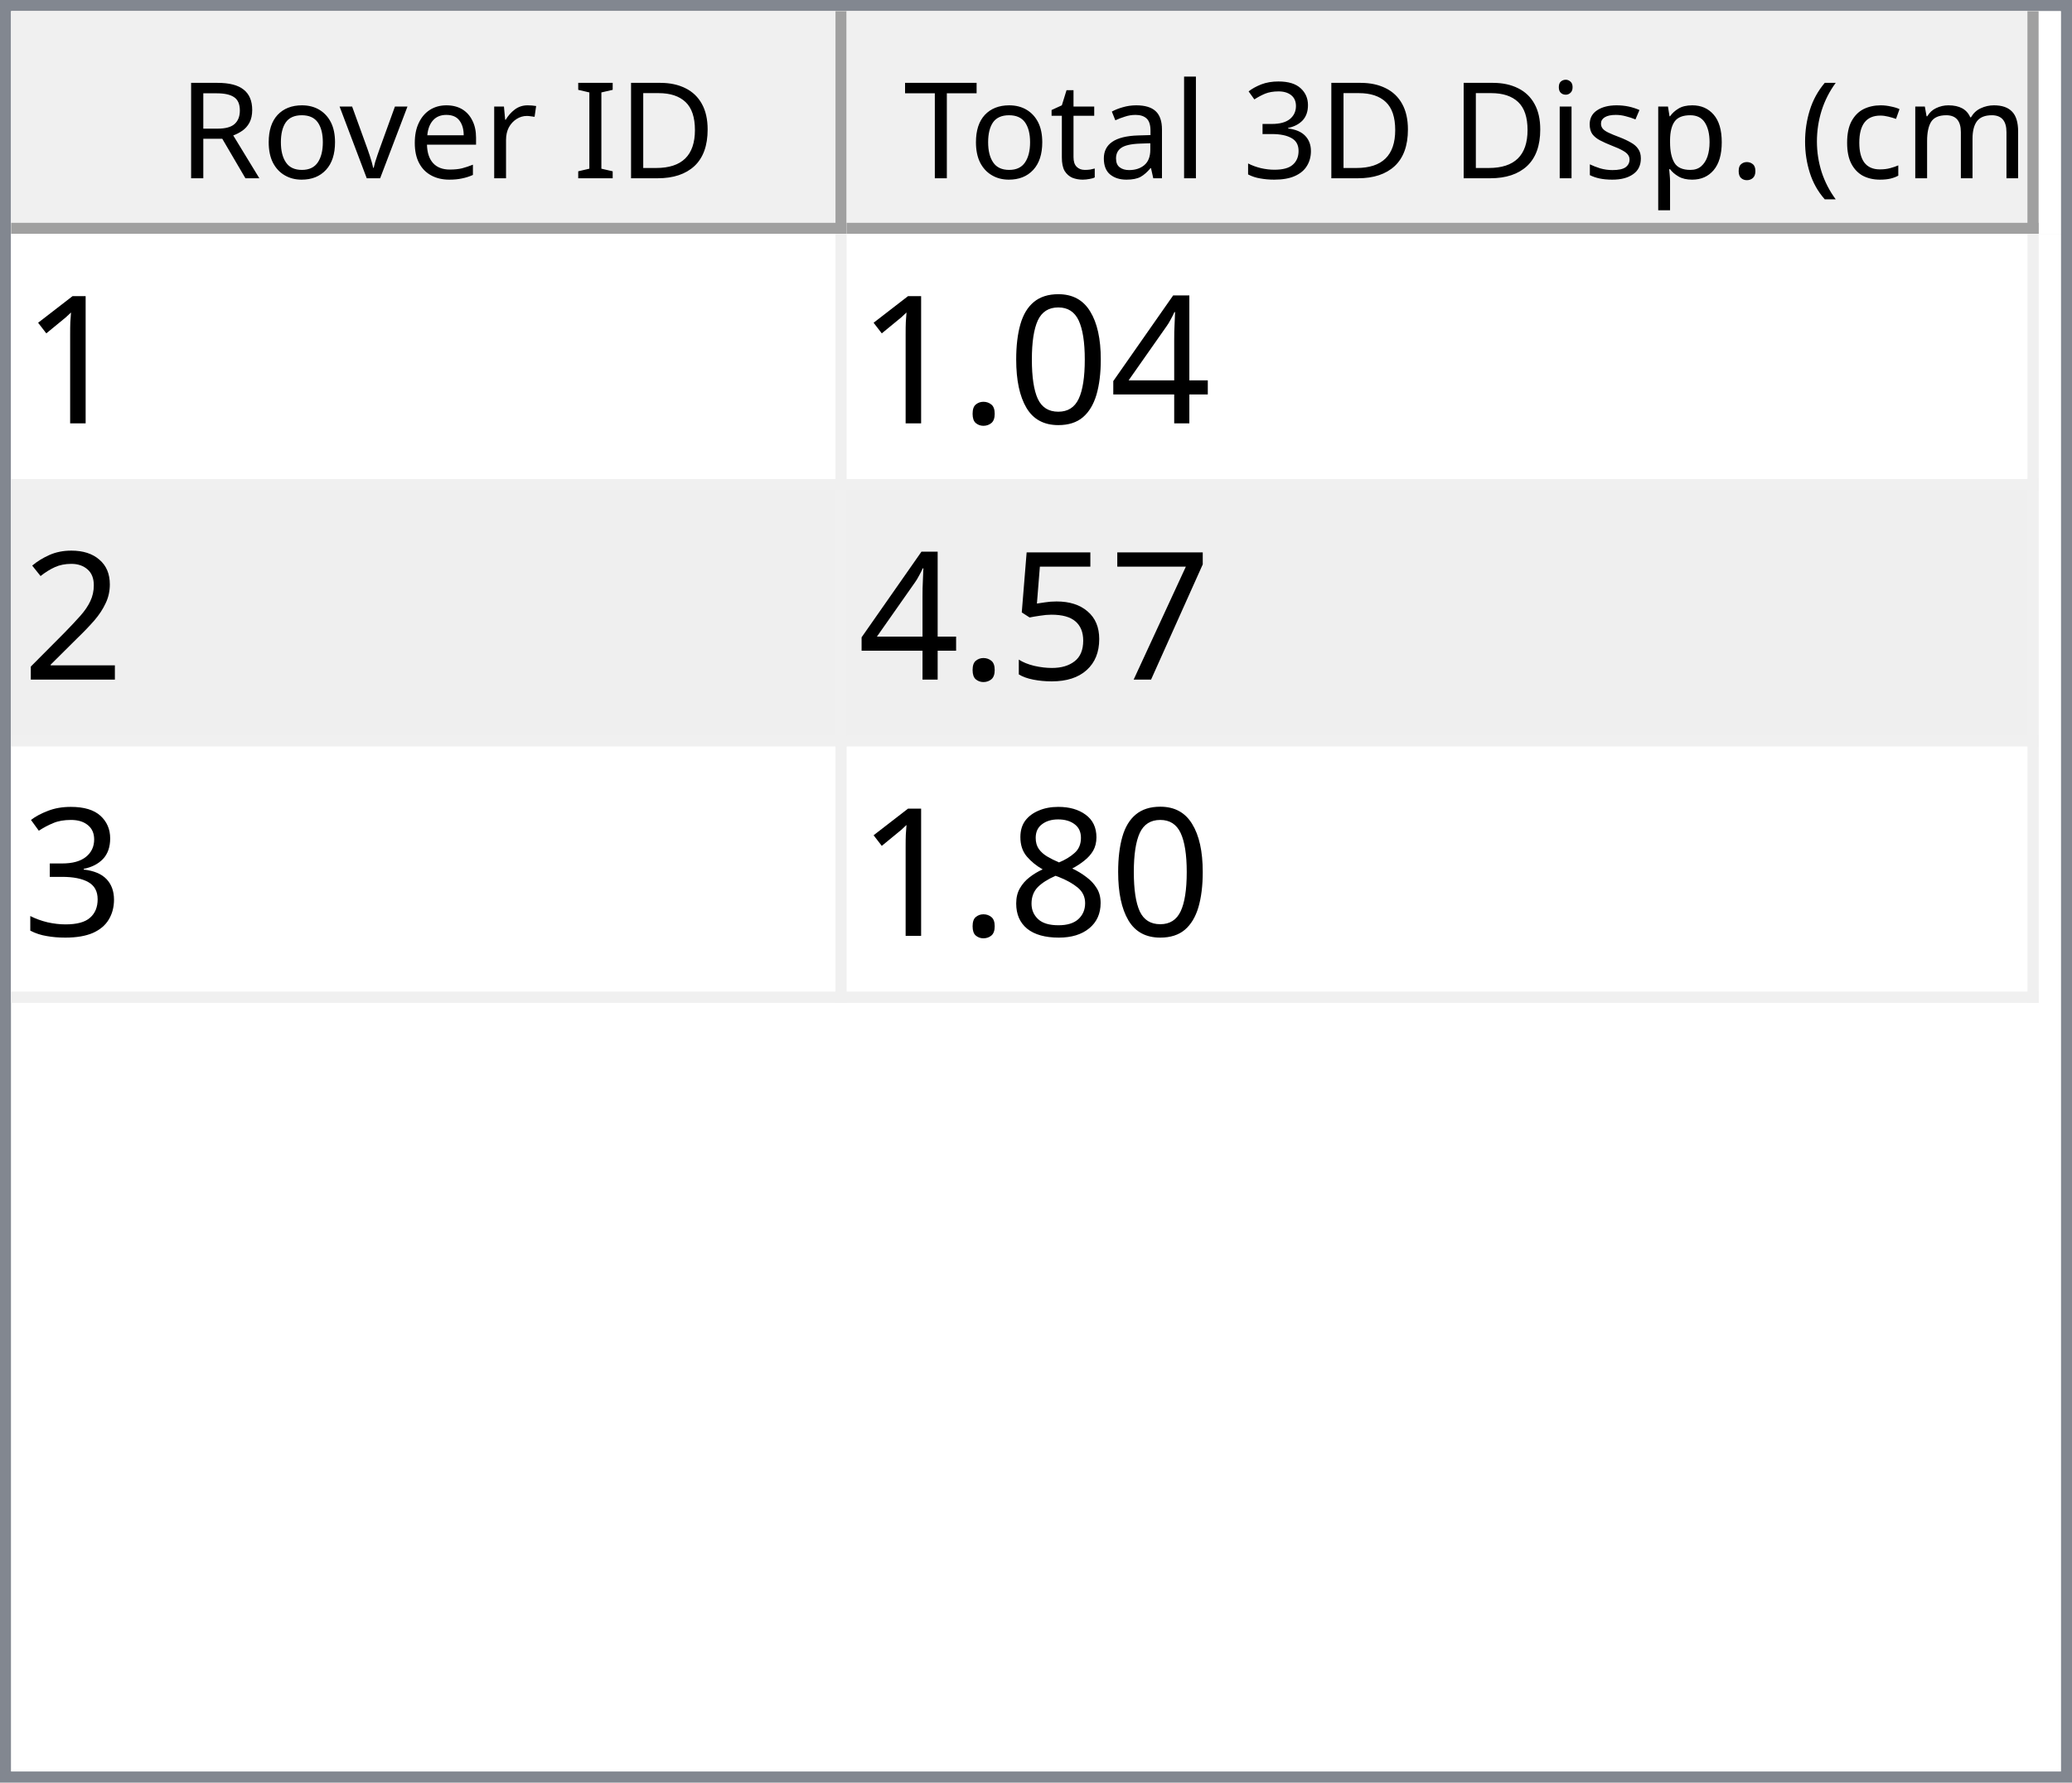
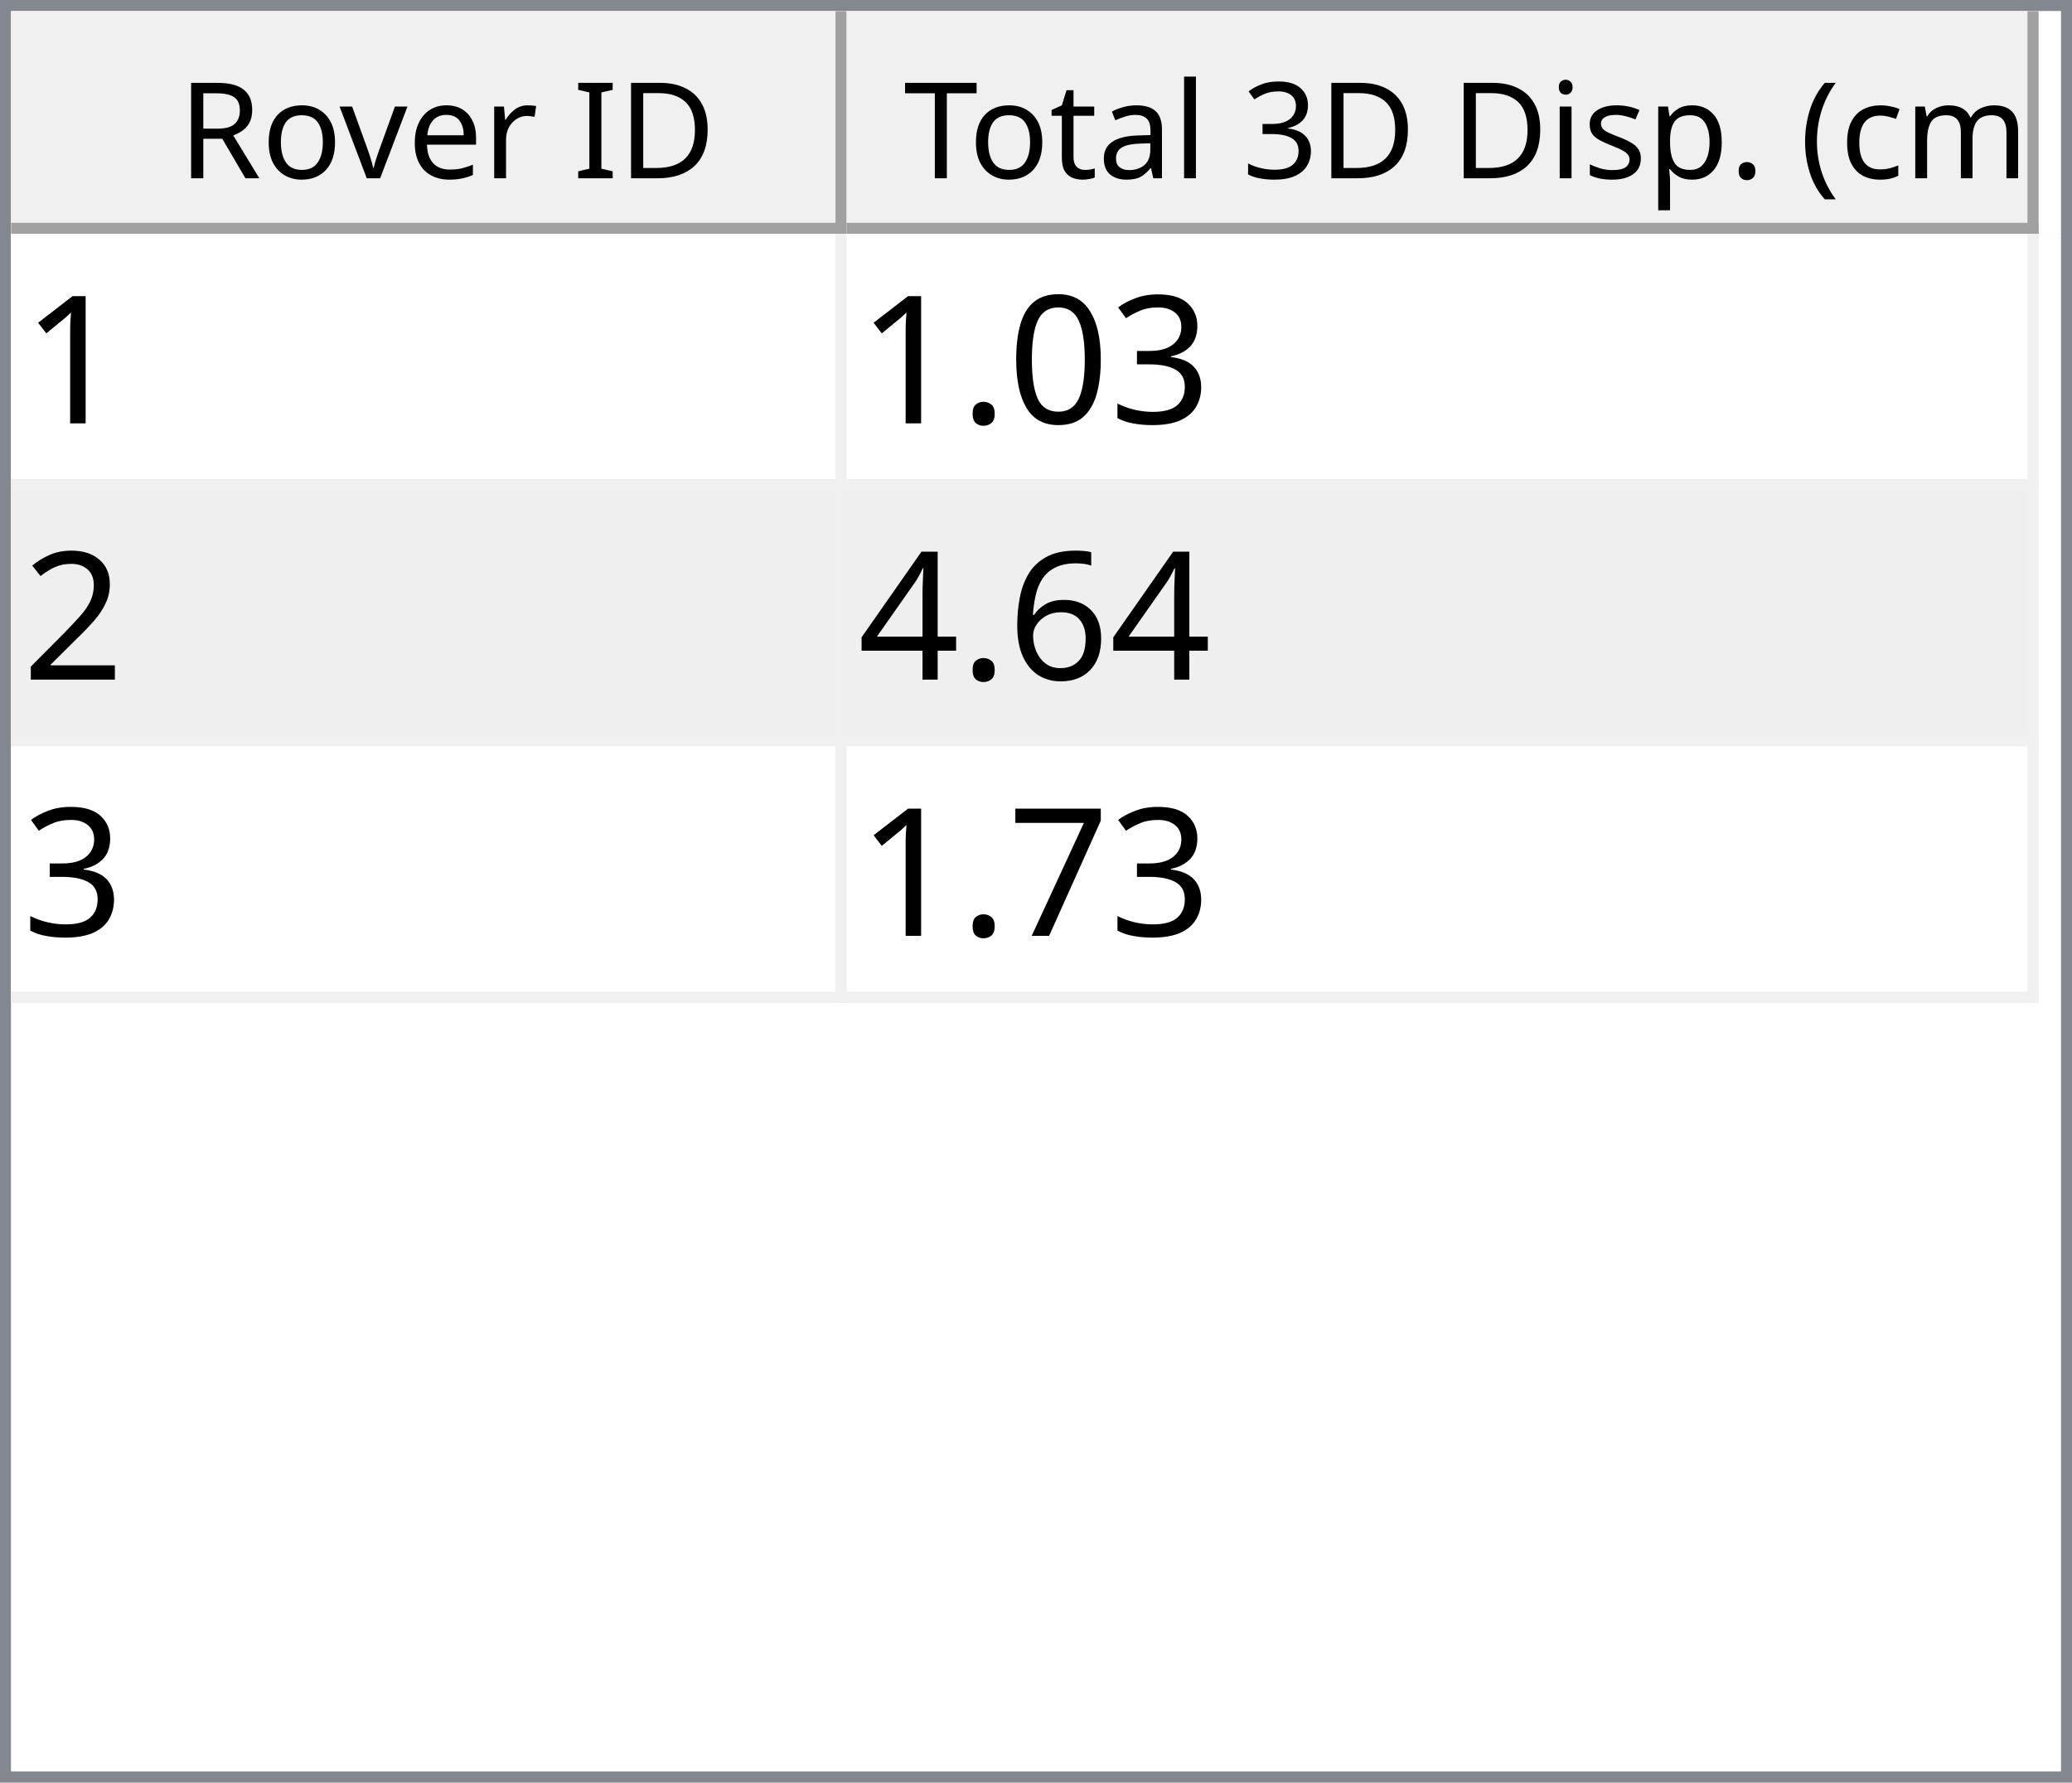
<svg xmlns="http://www.w3.org/2000/svg" style="fill-opacity:1; color-rendering:auto; color-interpolation:auto; text-rendering:auto; stroke:black; stroke-linecap:square; stroke-miterlimit:10; shape-rendering:auto; stroke-opacity:1; fill:black; stroke-dasharray:none; font-weight:normal; stroke-width:1; font-family:'Dialog'; font-style:normal; stroke-linejoin:miter; font-size:12px; stroke-dashoffset:0; image-rendering:auto;" width="186" height="160">
  <defs id="genericDefs" />
  <g>
    <defs id="defs1">
      <clipPath clipPathUnits="userSpaceOnUse" id="clipPath1">
        <path d="M0 0 L186 0 L186 160 L0 160 L0 0 Z" />
      </clipPath>
      <clipPath clipPathUnits="userSpaceOnUse" id="clipPath2">
        <path d="M0 0 L0 160 L186 160 L186 0 Z" />
      </clipPath>
      <clipPath clipPathUnits="userSpaceOnUse" id="clipPath3">
        <path d="M0 0 L0 20 L184 20 L184 0 Z" />
      </clipPath>
      <clipPath clipPathUnits="userSpaceOnUse" id="clipPath4">
        <path d="M0 0 L0 20 L75 20 L75 0 Z" />
      </clipPath>
      <clipPath clipPathUnits="userSpaceOnUse" id="clipPath5">
        <path d="M1 1 L1 19 L74 19 L74 1 Z" />
      </clipPath>
      <clipPath clipPathUnits="userSpaceOnUse" id="clipPath6">
        <path d="M0 0 L0 18 L73 18 L73 0 Z" />
      </clipPath>
      <clipPath clipPathUnits="userSpaceOnUse" id="clipPath7">
        <path d="M-0.5 -0.5 L-0.5 19.5 L74.5 19.5 L74.5 -0.5 Z" />
      </clipPath>
      <clipPath clipPathUnits="userSpaceOnUse" id="clipPath8">
        <path d="M0 0 L0 20 L107 20 L107 0 Z" />
      </clipPath>
      <clipPath clipPathUnits="userSpaceOnUse" id="clipPath9">
        <path d="M1 1 L1 19 L106 19 L106 1 Z" />
      </clipPath>
      <clipPath clipPathUnits="userSpaceOnUse" id="clipPath10">
        <path d="M0 0 L0 18 L105 18 L105 0 Z" />
      </clipPath>
      <clipPath clipPathUnits="userSpaceOnUse" id="clipPath11">
        <path d="M-0.5 -0.5 L-0.5 19.5 L106.5 19.5 L106.5 -0.5 Z" />
      </clipPath>
      <clipPath clipPathUnits="userSpaceOnUse" id="clipPath12">
        <path d="M0 0 L0 138 L184 138 L184 0 Z" />
      </clipPath>
      <clipPath clipPathUnits="userSpaceOnUse" id="clipPath13">
        <path d="M0 0 L0 69 L182 69 L182 0 Z" />
      </clipPath>
      <clipPath clipPathUnits="userSpaceOnUse" id="clipPath14">
        <path d="M-0.5 -0.5 L-0.5 68.5 L181.5 68.5 L181.5 -0.5 Z" />
      </clipPath>
      <clipPath clipPathUnits="userSpaceOnUse" id="clipPath15">
        <path d="M0 0 L0 22 L74 22 L74 0 Z" />
      </clipPath>
      <clipPath clipPathUnits="userSpaceOnUse" id="clipPath16">
        <path d="M0 0 L0 22 L106 22 L106 0 Z" />
      </clipPath>
      <font horiz-adv-x="64.551" id="font1">
        <font-face ascent="107.91" descent="25.098" units-per-em="100" style="font-style:normal; font-family:Segoe UI; font-weight:normal;" />
        <missing-glyph horiz-adv-x="64.551" d="M8.109 0 L8.109 68.266 L56.453 68.266 L56.453 0 L8.109 0 ZM15.328 7.234 L49.219 7.234 L49.219 61.031 L15.328 61.031 L15.328 7.234 Z" />
        <glyph unicode="D" horiz-adv-x="70.117" d="M9.188 0 L9.188 70.016 L28.516 70.016 Q65.531 70.016 65.531 35.891 Q65.531 19.672 55.25 9.836 Q44.969 0 27.734 0 L9.188 0 ZM17.391 62.594 L17.391 7.422 L27.828 7.422 Q41.609 7.422 49.273 14.797 Q56.938 22.172 56.938 35.688 Q56.938 62.594 28.328 62.594 L17.391 62.594 Z" />
        <glyph unicode="I" horiz-adv-x="26.611" d="M17.391 0 L9.188 0 L9.188 70.016 L17.391 70.016 L17.391 0 Z" />
        <glyph unicode=" " horiz-adv-x="27.393" d="" />
        <glyph unicode="r" horiz-adv-x="34.766" d="M34.188 41.891 Q32.078 43.5 28.125 43.5 Q23 43.5 19.555 38.672 Q16.109 33.844 16.109 25.484 L16.109 0 L8.109 0 L8.109 50 L16.109 50 L16.109 39.703 L16.312 39.703 Q18.016 44.969 21.531 47.922 Q25.047 50.875 29.391 50.875 Q32.516 50.875 34.188 50.203 L34.188 41.891 Z" />
        <glyph unicode="e" horiz-adv-x="52.295" d="M48.297 23 L12.984 23 Q13.188 14.656 17.484 10.109 Q21.781 5.562 29.297 5.562 Q37.75 5.562 44.828 11.141 L44.828 3.609 Q38.234 -1.172 27.391 -1.172 Q16.797 -1.172 10.742 5.641 Q4.688 12.453 4.688 24.812 Q4.688 36.469 11.305 43.82 Q17.922 51.172 27.734 51.172 Q37.547 51.172 42.922 44.828 Q48.297 38.484 48.297 27.203 L48.297 23 ZM40.094 29.781 Q40.047 36.719 36.75 40.578 Q33.453 44.438 27.594 44.438 Q21.922 44.438 17.969 40.383 Q14.016 36.328 13.094 29.781 L40.094 29.781 Z" />
        <glyph unicode="v" horiz-adv-x="47.9" d="M47.406 50 L27.484 0 L19.625 0 L0.688 50 L9.469 50 L22.172 13.672 Q23.578 9.672 23.922 6.688 L24.125 6.688 Q24.609 10.453 25.688 13.484 L38.969 50 L47.406 50 Z" />
        <glyph unicode="o" horiz-adv-x="58.594" d="M29 -1.172 Q17.922 -1.172 11.305 5.836 Q4.688 12.844 4.688 24.422 Q4.688 37.016 11.57 44.094 Q18.453 51.172 30.172 51.172 Q41.359 51.172 47.633 44.289 Q53.906 37.406 53.906 25.203 Q53.906 13.234 47.141 6.031 Q40.375 -1.172 29 -1.172 ZM29.594 44.438 Q21.875 44.438 17.383 39.188 Q12.891 33.938 12.891 24.703 Q12.891 15.828 17.43 10.695 Q21.969 5.562 29.594 5.562 Q37.359 5.562 41.531 10.594 Q45.703 15.625 45.703 24.906 Q45.703 34.281 41.531 39.359 Q37.359 44.438 29.594 44.438 Z" />
        <glyph unicode="R" horiz-adv-x="59.814" d="M59.375 0 L49.609 0 L37.891 19.625 Q36.281 22.359 34.766 24.289 Q33.25 26.219 31.664 27.438 Q30.078 28.656 28.25 29.219 Q26.422 29.781 24.125 29.781 L17.391 29.781 L17.391 0 L9.188 0 L9.188 70.016 L30.078 70.016 Q34.672 70.016 38.555 68.867 Q42.438 67.719 45.289 65.375 Q48.141 63.031 49.758 59.547 Q51.375 56.062 51.375 51.375 Q51.375 47.703 50.273 44.656 Q49.172 41.609 47.148 39.211 Q45.125 36.812 42.266 35.133 Q39.406 33.453 35.844 32.516 L35.844 32.328 Q37.594 31.547 38.891 30.547 Q40.188 29.547 41.359 28.18 Q42.531 26.812 43.68 25.078 Q44.828 23.344 46.234 21.047 L59.375 0 ZM17.391 62.594 L17.391 37.203 L28.516 37.203 Q31.594 37.203 34.203 38.133 Q36.812 39.062 38.719 40.797 Q40.625 42.531 41.703 45.047 Q42.781 47.562 42.781 50.688 Q42.781 56.297 39.141 59.445 Q35.5 62.594 28.609 62.594 L17.391 62.594 Z" />
        <glyph unicode=")" horiz-adv-x="30.176" d="M8.297 -15.922 L1.172 -15.922 Q16.406 2.344 16.406 26.812 Q16.406 51.469 1.078 70.016 L8.297 70.016 Q23.531 52.156 23.531 26.703 Q23.531 1.375 8.297 -15.922 Z" />
        <glyph unicode="m" horiz-adv-x="86.133" d="M79.109 0 L71.094 0 L71.094 28.719 Q71.094 37.016 68.531 40.727 Q65.969 44.438 59.906 44.438 Q54.781 44.438 51.195 39.75 Q47.609 35.062 47.609 28.516 L47.609 0 L39.594 0 L39.594 29.688 Q39.594 44.438 28.219 44.438 Q22.953 44.438 19.531 40.016 Q16.109 35.594 16.109 28.516 L16.109 0 L8.109 0 L8.109 50 L16.109 50 L16.109 42.094 L16.312 42.094 Q21.625 51.172 31.844 51.172 Q36.969 51.172 40.773 48.312 Q44.578 45.453 46 40.828 Q51.562 51.172 62.594 51.172 Q79.109 51.172 79.109 30.812 L79.109 0 Z" />
        <glyph unicode="c" horiz-adv-x="46.191" d="M42.188 2.297 Q36.422 -1.172 28.516 -1.172 Q17.828 -1.172 11.258 5.789 Q4.688 12.75 4.688 23.828 Q4.688 36.188 11.766 43.68 Q18.844 51.172 30.672 51.172 Q37.25 51.172 42.281 48.734 L42.281 40.531 Q36.719 44.438 30.375 44.438 Q22.703 44.438 17.797 38.945 Q12.891 33.453 12.891 24.516 Q12.891 15.719 17.508 10.641 Q22.125 5.562 29.891 5.562 Q36.422 5.562 42.188 9.906 L42.188 2.297 Z" />
        <glyph unicode="(" horiz-adv-x="30.176" d="M29.109 -15.922 L21.969 -15.922 Q6.844 1.375 6.844 26.703 Q6.844 52.156 21.969 70.016 L29.203 70.016 Q13.875 51.469 13.875 26.812 Q13.875 2.344 29.109 -15.922 Z" />
        <glyph unicode="." horiz-adv-x="21.68" d="M10.891 -1.078 Q8.641 -1.078 7.055 0.539 Q5.469 2.156 5.469 4.391 Q5.469 6.641 7.055 8.273 Q8.641 9.906 10.891 9.906 Q13.188 9.906 14.797 8.273 Q16.406 6.641 16.406 4.391 Q16.406 2.156 14.797 0.539 Q13.188 -1.078 10.891 -1.078 Z" />
        <glyph unicode="p" horiz-adv-x="58.789" d="M16.312 7.234 L16.109 7.234 L16.109 -23 L8.109 -23 L8.109 50 L16.109 50 L16.109 41.219 L16.312 41.219 Q22.219 51.172 33.594 51.172 Q43.266 51.172 48.688 44.461 Q54.109 37.75 54.109 26.469 Q54.109 13.922 48 6.375 Q41.891 -1.172 31.297 -1.172 Q21.578 -1.172 16.312 7.234 ZM16.109 27.391 L16.109 20.406 Q16.109 14.203 20.141 9.883 Q24.172 5.562 30.375 5.562 Q37.641 5.562 41.773 11.133 Q45.906 16.703 45.906 26.609 Q45.906 34.969 42.047 39.703 Q38.188 44.438 31.594 44.438 Q24.609 44.438 20.359 39.578 Q16.109 34.719 16.109 27.391 Z" />
        <glyph unicode="s" horiz-adv-x="42.432" d="M5.078 1.812 L5.078 10.406 Q11.625 5.562 19.484 5.562 Q30.031 5.562 30.031 12.594 Q30.031 14.594 29.125 15.992 Q28.219 17.391 26.68 18.461 Q25.141 19.531 23.07 20.383 Q21 21.234 18.609 22.172 Q15.281 23.484 12.766 24.828 Q10.25 26.172 8.57 27.859 Q6.891 29.547 6.031 31.695 Q5.172 33.844 5.172 36.719 Q5.172 40.234 6.789 42.945 Q8.406 45.656 11.086 47.484 Q13.766 49.312 17.211 50.242 Q20.656 51.172 24.312 51.172 Q30.812 51.172 35.938 48.922 L35.938 40.828 Q30.422 44.438 23.25 44.438 Q21 44.438 19.195 43.922 Q17.391 43.406 16.094 42.477 Q14.797 41.547 14.086 40.258 Q13.375 38.969 13.375 37.406 Q13.375 35.453 14.086 34.133 Q14.797 32.812 16.164 31.789 Q17.531 30.766 19.484 29.938 Q21.438 29.109 23.922 28.125 Q27.25 26.859 29.883 25.516 Q32.516 24.172 34.375 22.484 Q36.234 20.797 37.234 18.602 Q38.234 16.406 38.234 13.375 Q38.234 9.672 36.602 6.938 Q34.969 4.203 32.234 2.398 Q29.5 0.594 25.93 -0.289 Q22.359 -1.172 18.453 -1.172 Q10.75 -1.172 5.078 1.812 Z" />
        <glyph unicode="i" horiz-adv-x="24.219" d="M12.203 62.703 Q10.062 62.703 8.547 64.164 Q7.031 65.625 7.031 67.875 Q7.031 70.125 8.547 71.609 Q10.062 73.094 12.203 73.094 Q14.406 73.094 15.945 71.609 Q17.484 70.125 17.484 67.875 Q17.484 65.719 15.945 64.211 Q14.406 62.703 12.203 62.703 ZM16.109 0 L8.109 0 L8.109 50 L16.109 50 L16.109 0 Z" />
        <glyph unicode="3" horiz-adv-x="53.906" d="M46.531 19.828 Q46.531 15.094 44.75 11.211 Q42.969 7.328 39.719 4.57 Q36.469 1.812 31.93 0.297 Q27.391 -1.219 21.922 -1.219 Q11.922 -1.219 6 2.594 L6 11.188 Q13.094 5.609 22.219 5.609 Q25.875 5.609 28.828 6.539 Q31.781 7.469 33.906 9.227 Q36.031 10.984 37.18 13.477 Q38.328 15.969 38.328 19.094 Q38.328 32.812 18.797 32.812 L12.984 32.812 L12.984 39.594 L18.5 39.594 Q35.797 39.594 35.797 52.484 Q35.797 64.406 22.609 64.406 Q15.188 64.406 8.688 59.422 L8.688 67.188 Q15.375 71.188 24.609 71.188 Q29 71.188 32.57 69.969 Q36.141 68.75 38.68 66.555 Q41.219 64.359 42.609 61.281 Q44 58.203 44 54.5 Q44 40.672 30.031 36.719 L30.031 36.531 Q33.594 36.141 36.625 34.797 Q39.656 33.453 41.852 31.305 Q44.047 29.156 45.289 26.25 Q46.531 23.344 46.531 19.828 Z" />
        <glyph unicode="l" horiz-adv-x="24.219" d="M16.109 0 L8.109 0 L8.109 74.031 L16.109 74.031 L16.109 0 Z" />
        <glyph unicode="a" horiz-adv-x="50.879" d="M43.891 0 L35.891 0 L35.891 7.812 L35.688 7.812 Q30.469 -1.172 20.312 -1.172 Q12.844 -1.172 8.617 2.781 Q4.391 6.734 4.391 13.281 Q4.391 27.297 20.906 29.594 L35.891 31.688 Q35.891 44.438 25.594 44.438 Q16.547 44.438 9.281 38.281 L9.281 46.484 Q16.656 51.172 26.266 51.172 Q43.891 51.172 43.891 32.516 L43.891 0 ZM35.891 25.297 L23.828 23.641 Q18.266 22.859 15.43 20.875 Q12.594 18.891 12.594 13.875 Q12.594 10.203 15.211 7.883 Q17.828 5.562 22.172 5.562 Q28.125 5.562 32.008 9.742 Q35.891 13.922 35.891 20.312 L35.891 25.297 Z" />
        <glyph unicode="t" horiz-adv-x="33.887" d="M31.297 0.484 Q28.469 -1.078 23.828 -1.078 Q10.688 -1.078 10.688 13.578 L10.688 43.172 L2.094 43.172 L2.094 50 L10.688 50 L10.688 62.203 L18.703 64.797 L18.703 50 L31.297 50 L31.297 43.172 L18.703 43.172 L18.703 14.984 Q18.703 9.969 20.414 7.82 Q22.125 5.672 26.078 5.672 Q29.109 5.672 31.297 7.328 L31.297 0.484 Z" />
        <glyph unicode="T" horiz-adv-x="52.393" d="M50.594 62.594 L30.375 62.594 L30.375 0 L22.172 0 L22.172 62.594 L2 62.594 L2 70.016 L50.594 70.016 L50.594 62.594 Z" />
      </font>
      <font horiz-adv-x="75.0" id="font2">
        <font-face ascent="100.537" descent="21.973" units-per-em="100" style="font-style:normal; font-family:sans-serif; font-weight:normal;" />
        <missing-glyph horiz-adv-x="75.0" d="M12.5 0 L12.5 62.5 L62.5 62.5 L62.5 0 L12.5 0 ZM14.062 1.562 L60.938 1.562 L60.938 60.938 L14.062 60.938 L14.062 1.562 Z" />
        <glyph unicode="1" horiz-adv-x="55.615" d="M37.25 0 L28.469 0 L28.469 56 Q25.297 52.984 20.141 49.953 Q14.984 46.922 10.891 45.406 L10.891 53.906 Q18.266 57.375 23.781 62.305 Q29.297 67.234 31.594 71.875 L37.25 71.875 L37.25 0 Z" />
-         <glyph unicode="4" horiz-adv-x="55.615" d="M32.328 0 L32.328 17.141 L1.266 17.141 L1.266 25.203 L33.938 71.578 L41.109 71.578 L41.109 25.203 L50.781 25.203 L50.781 17.141 L41.109 17.141 L41.109 0 L32.328 0 ZM32.328 25.203 L32.328 57.469 L9.906 25.203 L32.328 25.203 Z" />
+         <glyph unicode="3" horiz-adv-x="55.615" d="M4.203 18.891 L12.984 20.062 Q14.5 12.594 18.141 9.297 Q21.781 6 27 6 Q33.203 6 37.477 10.297 Q41.75 14.594 41.75 20.953 Q41.75 27 37.797 30.93 Q33.844 34.859 27.734 34.859 Q25.25 34.859 21.531 33.891 L22.516 41.609 Q23.391 41.5 23.922 41.5 Q29.547 41.5 34.039 44.43 Q38.531 47.359 38.531 53.469 Q38.531 58.297 35.258 61.477 Q31.984 64.656 26.812 64.656 Q21.688 64.656 18.266 61.43 Q14.844 58.203 13.875 51.766 L5.078 53.328 Q6.688 62.156 12.398 67.016 Q18.109 71.875 26.609 71.875 Q32.469 71.875 37.398 69.359 Q42.328 66.844 44.945 62.5 Q47.562 58.156 47.562 53.266 Q47.562 48.641 45.07 44.828 Q42.578 41.016 37.703 38.766 Q44.047 37.312 47.562 32.695 Q51.078 28.078 51.078 21.141 Q51.078 11.766 44.242 5.25 Q37.406 -1.266 26.953 -1.266 Q17.531 -1.266 11.305 4.352 Q5.078 9.969 4.203 18.891 Z" />
        <glyph unicode="0" horiz-adv-x="55.615" d="M4.156 35.297 Q4.156 48 6.766 55.742 Q9.375 63.484 14.523 67.68 Q19.672 71.875 27.484 71.875 Q33.25 71.875 37.594 69.555 Q41.938 67.234 44.773 62.867 Q47.609 58.5 49.219 52.227 Q50.828 45.953 50.828 35.297 Q50.828 22.703 48.242 14.969 Q45.656 7.234 40.508 3.008 Q35.359 -1.219 27.484 -1.219 Q17.141 -1.219 11.234 6.203 Q4.156 15.141 4.156 35.297 ZM13.188 35.297 Q13.188 17.672 17.312 11.836 Q21.438 6 27.484 6 Q33.547 6 37.672 11.859 Q41.797 17.719 41.797 35.297 Q41.797 52.984 37.672 58.789 Q33.547 64.594 27.391 64.594 Q21.344 64.594 17.719 59.469 Q13.188 52.938 13.188 35.297 Z" />
        <glyph unicode="." horiz-adv-x="27.783" d="M9.078 0 L9.078 10.016 L19.094 10.016 L19.094 0 L9.078 0 Z" />
        <glyph unicode="2" horiz-adv-x="55.615" d="M50.344 8.453 L50.344 0 L3.031 0 Q2.938 3.172 4.047 6.109 Q5.859 10.938 9.836 15.625 Q13.812 20.312 21.344 26.469 Q33.016 36.031 37.117 41.625 Q41.219 47.219 41.219 52.203 Q41.219 57.422 37.477 61.008 Q33.734 64.594 27.734 64.594 Q21.391 64.594 17.578 60.789 Q13.766 56.984 13.719 50.25 L4.688 51.172 Q5.609 61.281 11.664 66.578 Q17.719 71.875 27.938 71.875 Q38.234 71.875 44.242 66.164 Q50.25 60.453 50.25 52 Q50.25 47.703 48.492 43.555 Q46.734 39.406 42.656 34.812 Q38.578 30.219 29.109 22.219 Q21.188 15.578 18.945 13.211 Q16.703 10.844 15.234 8.453 L50.344 8.453 Z" />
+         <glyph unicode="6" horiz-adv-x="55.615" d="M49.75 54.047 L41.016 53.375 Q39.844 58.547 37.703 60.891 Q34.125 64.656 28.906 64.656 Q24.703 64.656 21.531 62.312 Q17.391 59.281 14.992 53.469 Q12.594 47.656 12.5 36.922 Q15.672 41.75 20.266 44.094 Q24.859 46.438 29.891 46.438 Q38.672 46.438 44.852 39.969 Q51.031 33.5 51.031 23.25 Q51.031 16.5 48.125 10.719 Q45.219 4.938 40.141 1.859 Q35.062 -1.219 28.609 -1.219 Q17.625 -1.219 10.695 6.859 Q3.766 14.938 3.766 33.5 Q3.766 54.25 11.422 63.672 Q18.109 71.875 29.438 71.875 Q37.891 71.875 43.289 67.141 Q48.688 62.406 49.75 54.047 ZM13.875 23.188 Q13.875 18.656 15.797 14.508 Q17.719 10.359 21.188 8.18 Q24.656 6 28.469 6 Q34.031 6 38.039 10.492 Q42.047 14.984 42.047 22.703 Q42.047 30.125 38.086 34.398 Q34.125 38.672 28.125 38.672 Q22.172 38.672 18.023 34.398 Q13.875 30.125 13.875 23.188 Z" />
+         <glyph unicode="4" horiz-adv-x="55.615" d="M32.328 0 L32.328 17.141 L1.266 17.141 L1.266 25.203 L33.938 71.578 L41.109 71.578 L41.109 25.203 L50.781 25.203 L50.781 17.141 L41.109 17.141 L41.109 0 L32.328 0 ZM32.328 25.203 L32.328 57.469 L9.906 25.203 L32.328 25.203 Z" />
        <glyph unicode="7" horiz-adv-x="55.615" d="M4.734 62.203 L4.734 70.656 L51.078 70.656 L51.078 63.812 Q44.234 56.547 37.523 44.484 Q30.812 32.422 27.156 19.672 Q24.516 10.688 23.781 0 L14.75 0 Q14.891 8.453 18.062 20.414 Q21.234 32.375 27.172 43.484 Q33.109 54.594 39.797 62.203 L4.734 62.203 Z" />
-         <glyph unicode="5" horiz-adv-x="55.615" d="M4.156 18.75 L13.375 19.531 Q14.406 12.797 18.141 9.398 Q21.875 6 27.156 6 Q33.5 6 37.891 10.789 Q42.281 15.578 42.281 23.484 Q42.281 31 38.062 35.352 Q33.844 39.703 27 39.703 Q22.75 39.703 19.336 37.773 Q15.922 35.844 13.969 32.766 L5.719 33.844 L12.641 70.609 L48.25 70.609 L48.25 62.203 L19.672 62.203 L15.828 42.969 Q22.266 47.469 29.344 47.469 Q38.719 47.469 45.164 40.969 Q51.609 34.469 51.609 24.266 Q51.609 14.547 45.953 7.469 Q39.062 -1.219 27.156 -1.219 Q17.391 -1.219 11.211 4.25 Q5.031 9.719 4.156 18.75 Z" />
-         <glyph unicode="3" horiz-adv-x="55.615" d="M4.203 18.891 L12.984 20.062 Q14.5 12.594 18.141 9.297 Q21.781 6 27 6 Q33.203 6 37.477 10.297 Q41.75 14.594 41.75 20.953 Q41.75 27 37.797 30.93 Q33.844 34.859 27.734 34.859 Q25.25 34.859 21.531 33.891 L22.516 41.609 Q23.391 41.5 23.922 41.5 Q29.547 41.5 34.039 44.43 Q38.531 47.359 38.531 53.469 Q38.531 58.297 35.258 61.477 Q31.984 64.656 26.812 64.656 Q21.688 64.656 18.266 61.43 Q14.844 58.203 13.875 51.766 L5.078 53.328 Q6.688 62.156 12.398 67.016 Q18.109 71.875 26.609 71.875 Q32.469 71.875 37.398 69.359 Q42.328 66.844 44.945 62.5 Q47.562 58.156 47.562 53.266 Q47.562 48.641 45.07 44.828 Q42.578 41.016 37.703 38.766 Q44.047 37.312 47.562 32.695 Q51.078 28.078 51.078 21.141 Q51.078 11.766 44.242 5.25 Q37.406 -1.266 26.953 -1.266 Q17.531 -1.266 11.305 4.352 Q5.078 9.969 4.203 18.891 Z" />
-         <glyph unicode="8" horiz-adv-x="55.615" d="M17.672 38.812 Q12.203 40.828 9.57 44.539 Q6.938 48.25 6.938 53.422 Q6.938 61.234 12.555 66.555 Q18.172 71.875 27.484 71.875 Q36.859 71.875 42.578 66.43 Q48.297 60.984 48.297 53.172 Q48.297 48.188 45.68 44.508 Q43.062 40.828 37.75 38.812 Q44.344 36.672 47.781 31.883 Q51.219 27.094 51.219 20.453 Q51.219 11.281 44.727 5.031 Q38.234 -1.219 27.641 -1.219 Q17.047 -1.219 10.547 5.055 Q4.047 11.328 4.047 20.703 Q4.047 27.688 7.594 32.398 Q11.141 37.109 17.672 38.812 ZM15.922 53.719 Q15.922 48.641 19.195 45.414 Q22.469 42.188 27.688 42.188 Q32.766 42.188 36.016 45.383 Q39.266 48.578 39.266 53.219 Q39.266 58.062 35.914 61.359 Q32.562 64.656 27.594 64.656 Q22.562 64.656 19.242 61.43 Q15.922 58.203 15.922 53.719 ZM13.094 20.656 Q13.094 16.891 14.875 13.375 Q16.656 9.859 20.172 7.93 Q23.688 6 27.734 6 Q34.031 6 38.133 10.055 Q42.234 14.109 42.234 20.359 Q42.234 26.703 38.016 30.859 Q33.797 35.016 27.438 35.016 Q21.234 35.016 17.164 30.914 Q13.094 26.812 13.094 20.656 Z" />
      </font>
    </defs>
    <g style="fill:white; stroke:white;">
      <rect x="0" y="0" width="186" style="clip-path:url(#clipPath1); stroke:none;" height="160" />
    </g>
    <g style="fill:white; text-rendering:optimizeSpeed; color-rendering:optimizeSpeed; image-rendering:optimizeSpeed; shape-rendering:crispEdges; stroke:white; color-interpolation:sRGB;">
      <rect x="0" width="186" height="160" y="0" style="stroke:none;" />
      <path style="stroke:none;" d="M0 160 L186 160 L186 0 L0 0 Z" />
    </g>
    <g style="fill:rgb(240,240,240); font-family:'Segoe UI'; stroke:rgb(240,240,240);">
      <rect x="0" y="0" width="186" style="clip-path:url(#clipPath2); stroke:none;" height="160" />
    </g>
    <g style="fill:rgb(130,135,144); font-family:'Segoe UI'; stroke:rgb(130,135,144);">
      <path d="M0 0 L186 0 L186 160 L0 160 L0 0 ZM1 1 L185 1 L185 159 L1 159 L1 1 Z" style="fill-rule:evenodd; clip-path:url(#clipPath2); stroke:none;" />
    </g>
    <g style="fill:white; font-family:'Segoe UI'; stroke:white;" transform="translate(1,1)">
      <rect x="0" y="0" width="184" style="clip-path:url(#clipPath3); stroke:none;" height="20" />
    </g>
    <g style="fill:rgb(240,240,240); font-family:'Segoe UI'; stroke:rgb(240,240,240);" transform="translate(1,1)">
      <rect x="0" y="0" width="75" style="clip-path:url(#clipPath4); stroke:none;" height="20" />
    </g>
    <g style="font-family:'Segoe UI';" transform="translate(2,2)">
      <text x="14" xml:space="preserve" y="14" style="clip-path:url(#clipPath6); stroke:none;">Rover ID</text>
    </g>
    <g style="fill:rgb(160,160,160); font-family:'Segoe UI'; stroke:rgb(160,160,160); stroke-linejoin:bevel;" transform="translate(1.5,1.5)">
      <line x1="74" x2="74" y1="0" style="fill:none; clip-path:url(#clipPath7);" y2="19" />
    </g>
    <g style="fill:rgb(160,160,160); font-family:'Segoe UI'; stroke:rgb(160,160,160); stroke-linejoin:bevel;" transform="matrix(1,0,0,1,1,1) translate(0.5,0.5)">
      <line x1="0" x2="74" y1="19" style="fill:none; clip-path:url(#clipPath7);" y2="19" />
    </g>
    <g style="fill:rgb(240,240,240); font-family:'Segoe UI'; stroke:rgb(240,240,240);" transform="translate(76,1)">
      <rect x="0" y="0" width="107" style="clip-path:url(#clipPath8); stroke:none;" height="20" />
    </g>
    <g style="font-family:'Segoe UI';" transform="translate(77,2)">
      <text x="1" xml:space="preserve" y="14" style="clip-path:url(#clipPath10); stroke:none;"> Total 3D Disp. (cm)</text>
    </g>
    <g style="fill:rgb(160,160,160); font-family:'Segoe UI'; stroke:rgb(160,160,160); stroke-linejoin:bevel;" transform="translate(76.5,1.5)">
      <line x1="106" x2="106" y1="0" style="fill:none; clip-path:url(#clipPath11);" y2="19" />
    </g>
    <g style="fill:rgb(160,160,160); font-family:'Segoe UI'; stroke:rgb(160,160,160); stroke-linejoin:bevel;" transform="matrix(1,0,0,1,76,1) translate(0.5,0.5)">
      <line x1="0" x2="106" y1="19" style="fill:none; clip-path:url(#clipPath11);" y2="19" />
    </g>
    <g style="fill:white; font-family:'Segoe UI'; stroke:white;" transform="translate(1,21)">
      <rect x="0" y="0" width="184" style="clip-path:url(#clipPath12); stroke:none;" height="138" />
    </g>
    <g style="fill:rgb(240,240,240); font-size:16px; font-family:sans-serif; stroke:rgb(240,240,240);" transform="translate(1,21)">
      <rect x="0" y="0" width="182" style="clip-path:url(#clipPath13); stroke:none;" height="69" />
      <line transform="translate(0.5,0.5)" x1="0" x2="181" y1="22" style="clip-path:url(#clipPath14); fill:none; stroke-linejoin:bevel;" y2="22" />
    </g>
    <g transform="matrix(1,0,0,1,1,21) translate(0.5,0.5)" style="fill:rgb(240,240,240); font-size:16px; font-family:sans-serif; stroke:rgb(240,240,240); stroke-linejoin:bevel;">
      <line x1="0" x2="181" y1="45" style="fill:none; clip-path:url(#clipPath14);" y2="45" />
    </g>
    <g transform="matrix(1,0,0,1,1,21) translate(0.5,0.5)" style="fill:rgb(240,240,240); font-size:16px; font-family:sans-serif; stroke:rgb(240,240,240); stroke-linejoin:bevel;">
      <line x1="0" x2="181" y1="68" style="fill:none; clip-path:url(#clipPath14);" y2="68" />
    </g>
    <g transform="matrix(1,0,0,1,1,21) translate(0.5,0.5)" style="fill:rgb(240,240,240); font-size:16px; font-family:sans-serif; stroke:rgb(240,240,240); stroke-linejoin:bevel;">
      <line x1="74" x2="74" y1="0" style="fill:none; clip-path:url(#clipPath14);" y2="68" />
    </g>
    <g transform="matrix(1,0,0,1,1,21) translate(0.5,0.5)" style="fill:rgb(240,240,240); font-size:16px; font-family:sans-serif; stroke:rgb(240,240,240); stroke-linejoin:bevel;">
      <line x1="181" x2="181" y1="0" style="fill:none; clip-path:url(#clipPath14);" y2="68" />
    </g>
    <g style="fill:white; font-size:16px; font-family:sans-serif; stroke:white;" transform="matrix(1,0,0,1,1,21)">
      <rect x="0" y="0" width="74" style="clip-path:url(#clipPath15); stroke:none;" height="22" />
      <text x="1" y="17" style="fill:black; clip-path:url(#clipPath15); stroke:none;" xml:space="preserve">1</text>
    </g>
    <g style="fill:white; font-size:16px; font-family:sans-serif; stroke:white;" transform="matrix(1,0,0,1,1,21) translate(75,0)">
      <rect x="0" y="0" width="106" style="clip-path:url(#clipPath16); stroke:none;" height="22" />
-       <text x="1" y="17" style="fill:black; clip-path:url(#clipPath16); stroke:none;" xml:space="preserve">1.04</text>
+       <text x="1" y="17" style="fill:black; clip-path:url(#clipPath16); stroke:none;" xml:space="preserve">1.03</text>
    </g>
    <g style="fill:rgb(239,239,239); font-size:16px; font-family:sans-serif; stroke:rgb(239,239,239);" transform="matrix(1,0,0,1,1,21) translate(0,23)">
      <rect x="0" y="0" width="74" style="clip-path:url(#clipPath15); stroke:none;" height="22" />
      <text x="1" y="17" style="fill:black; clip-path:url(#clipPath15); stroke:none;" xml:space="preserve">2</text>
    </g>
    <g style="fill:rgb(239,239,239); font-size:16px; font-family:sans-serif; stroke:rgb(239,239,239);" transform="matrix(1,0,0,1,1,21) translate(75,23)">
      <rect x="0" y="0" width="106" style="clip-path:url(#clipPath16); stroke:none;" height="22" />
-       <text x="1" y="17" style="fill:black; clip-path:url(#clipPath16); stroke:none;" xml:space="preserve">4.57</text>
+       <text x="1" y="17" style="fill:black; clip-path:url(#clipPath16); stroke:none;" xml:space="preserve">4.64</text>
    </g>
    <g style="fill:white; font-size:16px; font-family:sans-serif; stroke:white;" transform="matrix(1,0,0,1,1,21) translate(0,46)">
      <rect x="0" y="0" width="74" style="clip-path:url(#clipPath15); stroke:none;" height="22" />
      <text x="1" y="17" style="fill:black; clip-path:url(#clipPath15); stroke:none;" xml:space="preserve">3</text>
    </g>
    <g style="fill:white; font-size:16px; font-family:sans-serif; stroke:white;" transform="matrix(1,0,0,1,1,21) translate(75,46)">
      <rect x="0" y="0" width="106" style="clip-path:url(#clipPath16); stroke:none;" height="22" />
-       <text x="1" y="17" style="fill:black; clip-path:url(#clipPath16); stroke:none;" xml:space="preserve">1.80</text>
+       <text x="1" y="17" style="fill:black; clip-path:url(#clipPath16); stroke:none;" xml:space="preserve">1.73</text>
    </g>
  </g>
</svg>
